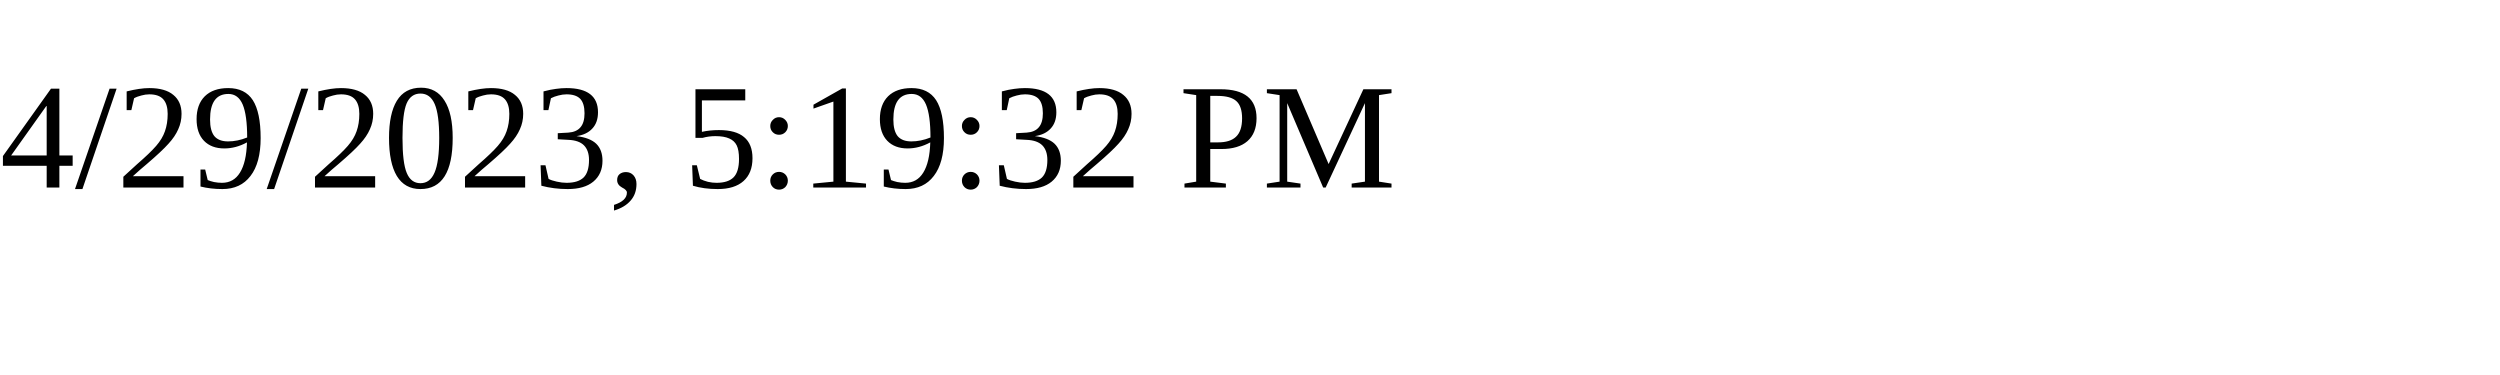
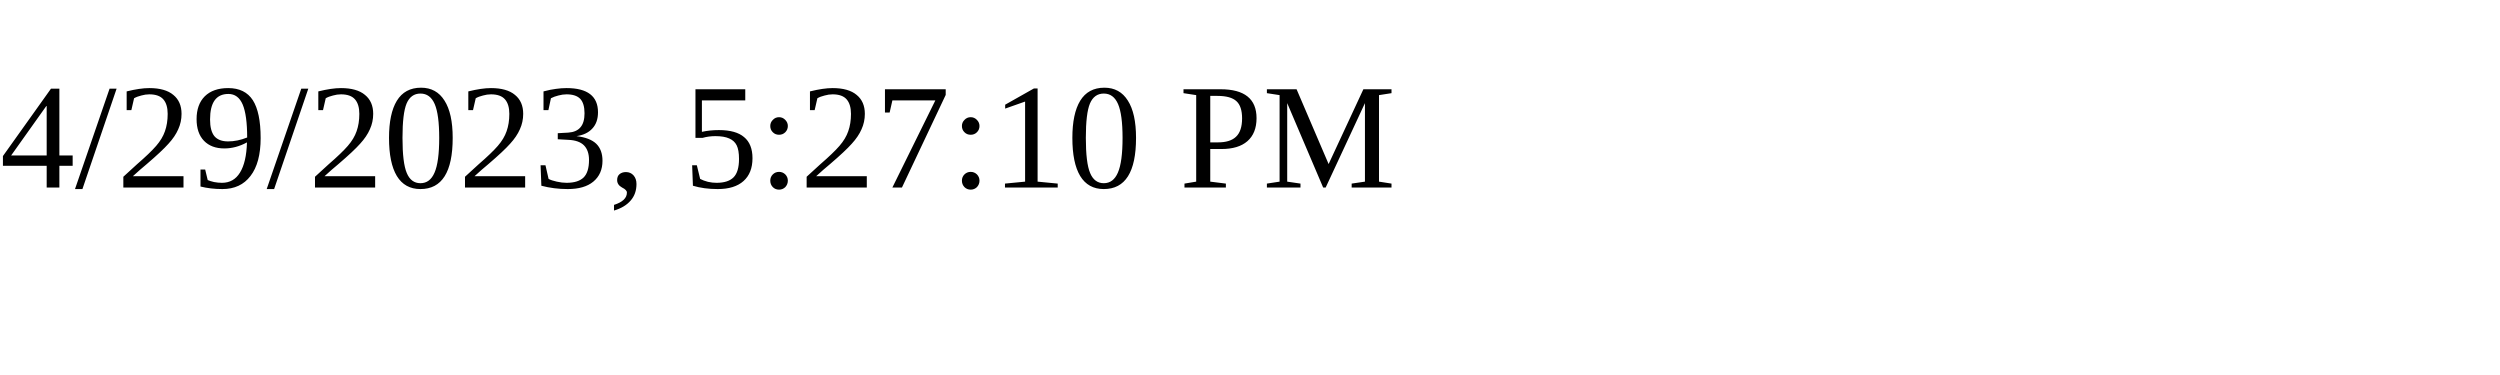
<svg xmlns="http://www.w3.org/2000/svg" height="30" width="200">
-   <text x="0" y="15">4/29/2023, 5:19:32 PM</text>
+   <text x="0" y="15">4/29/2023, 5:27:10 PM</text>
</svg>
